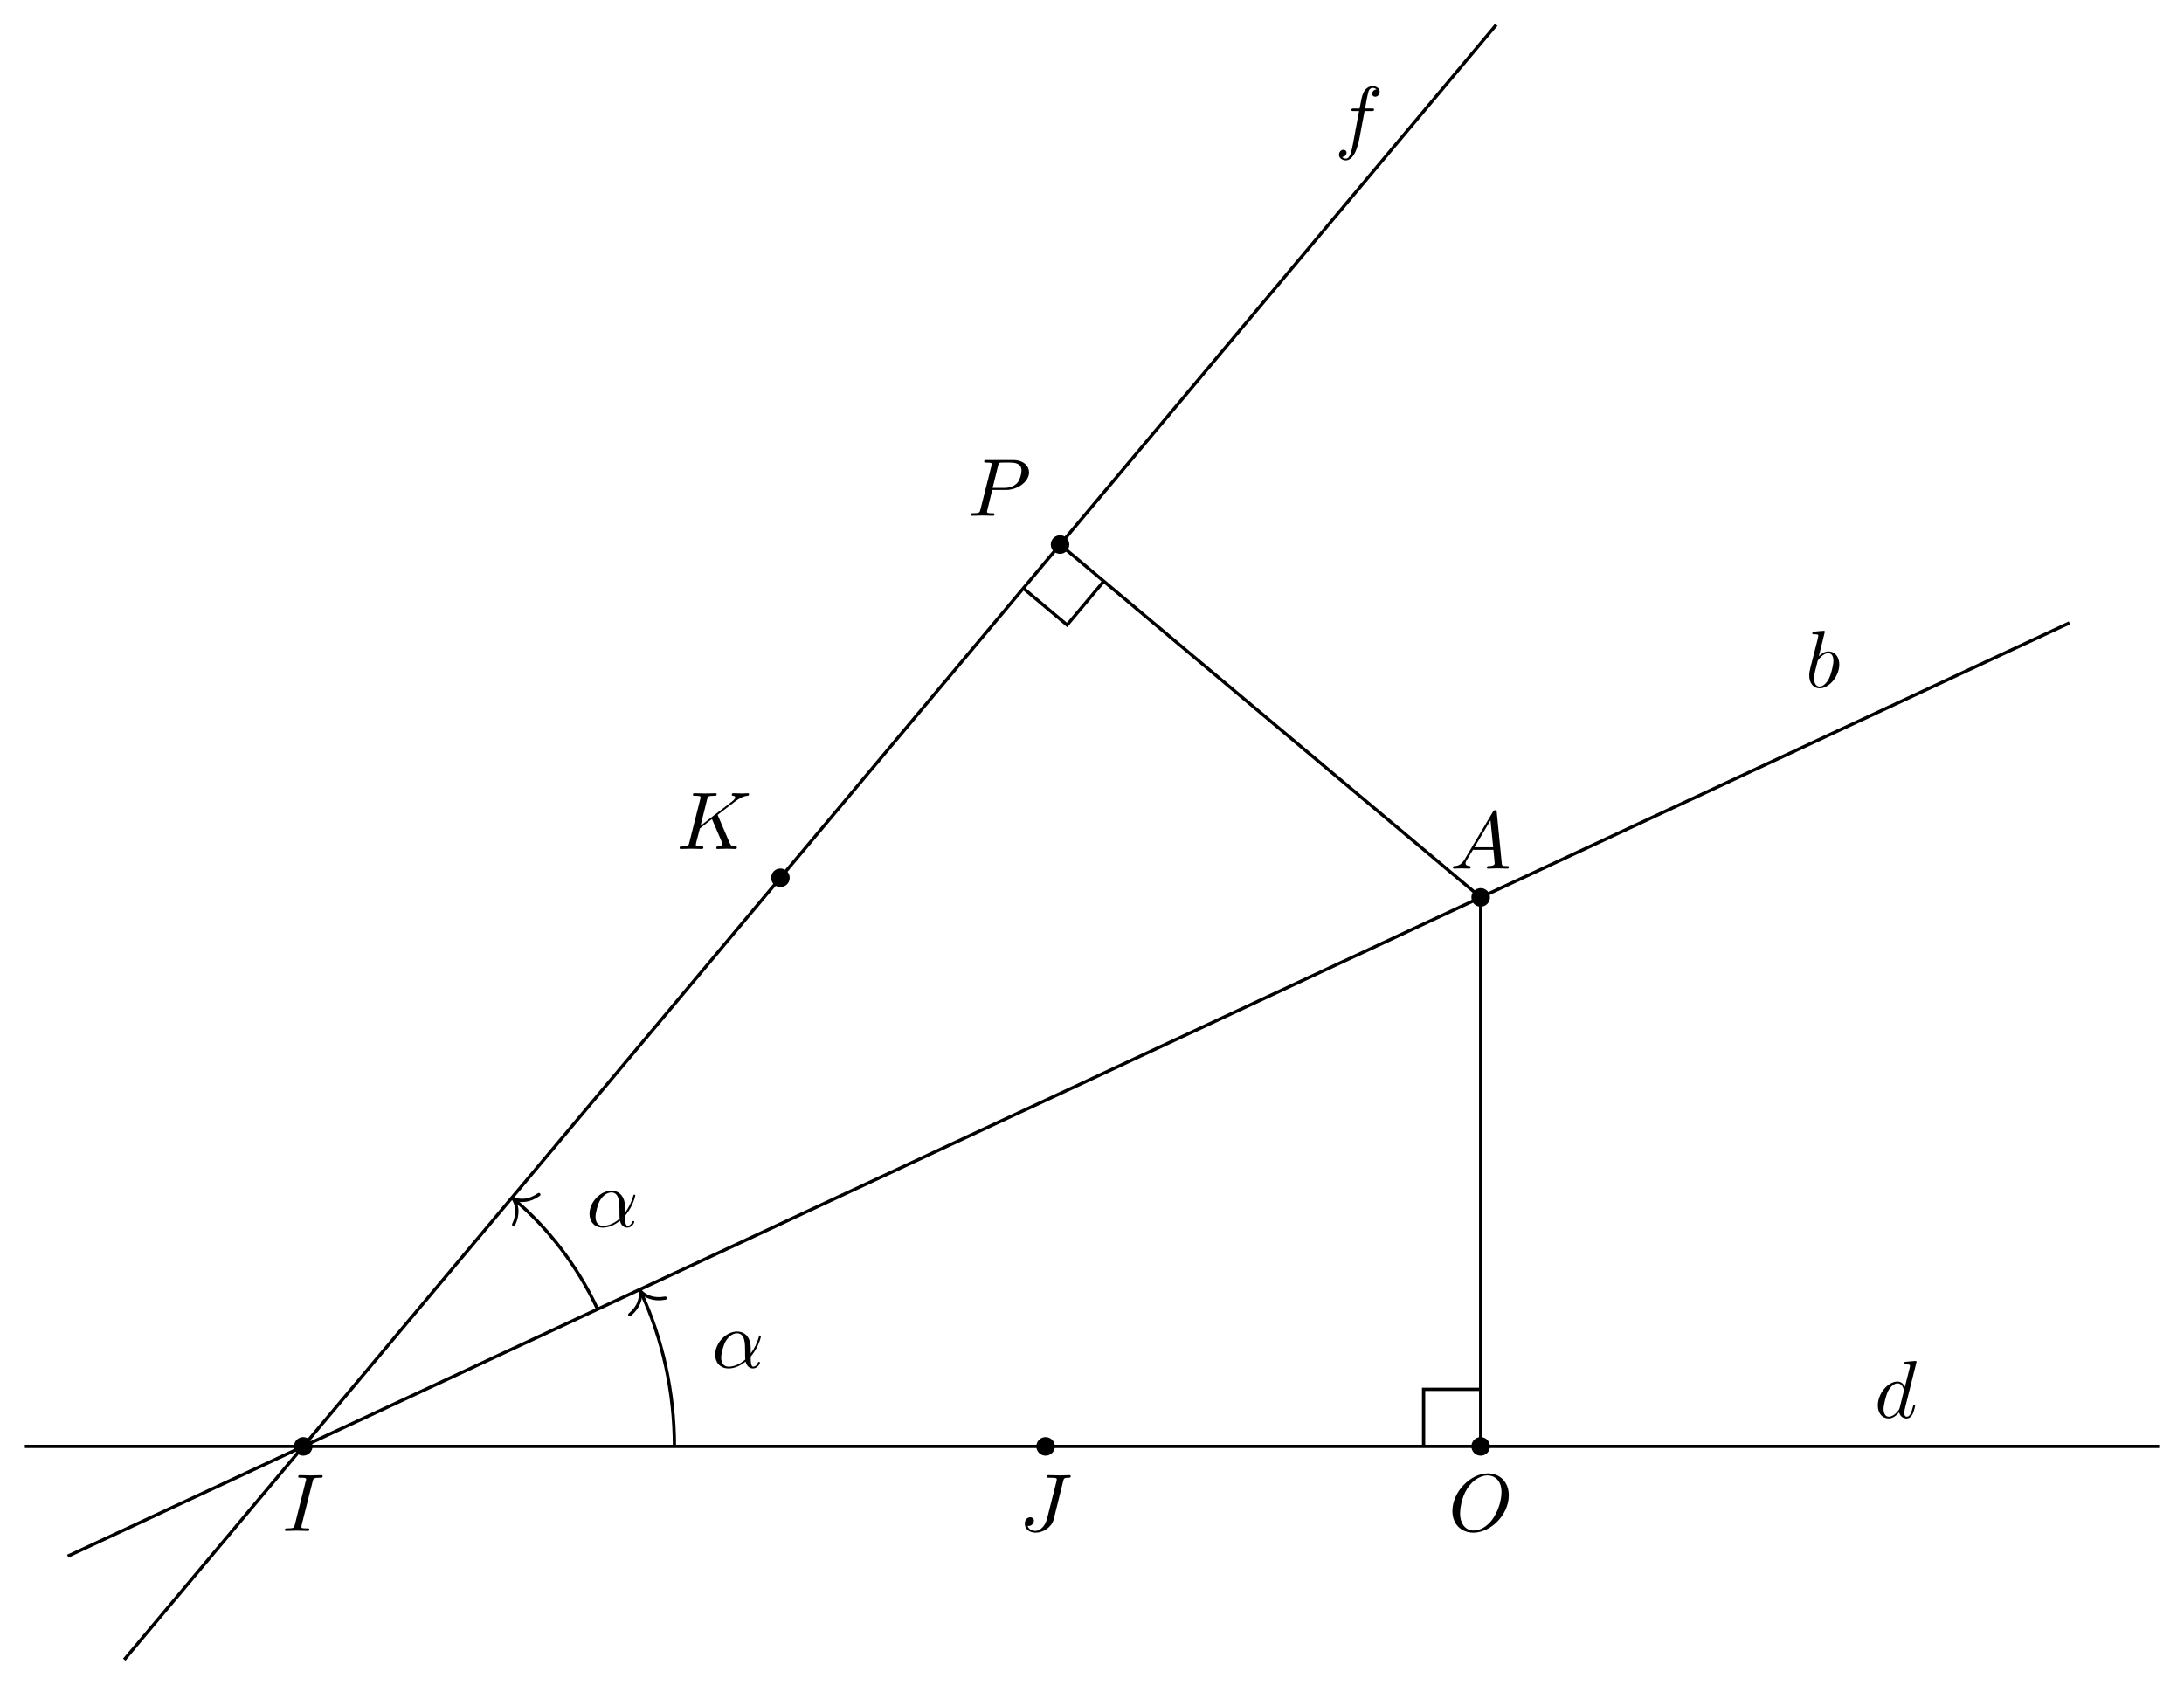
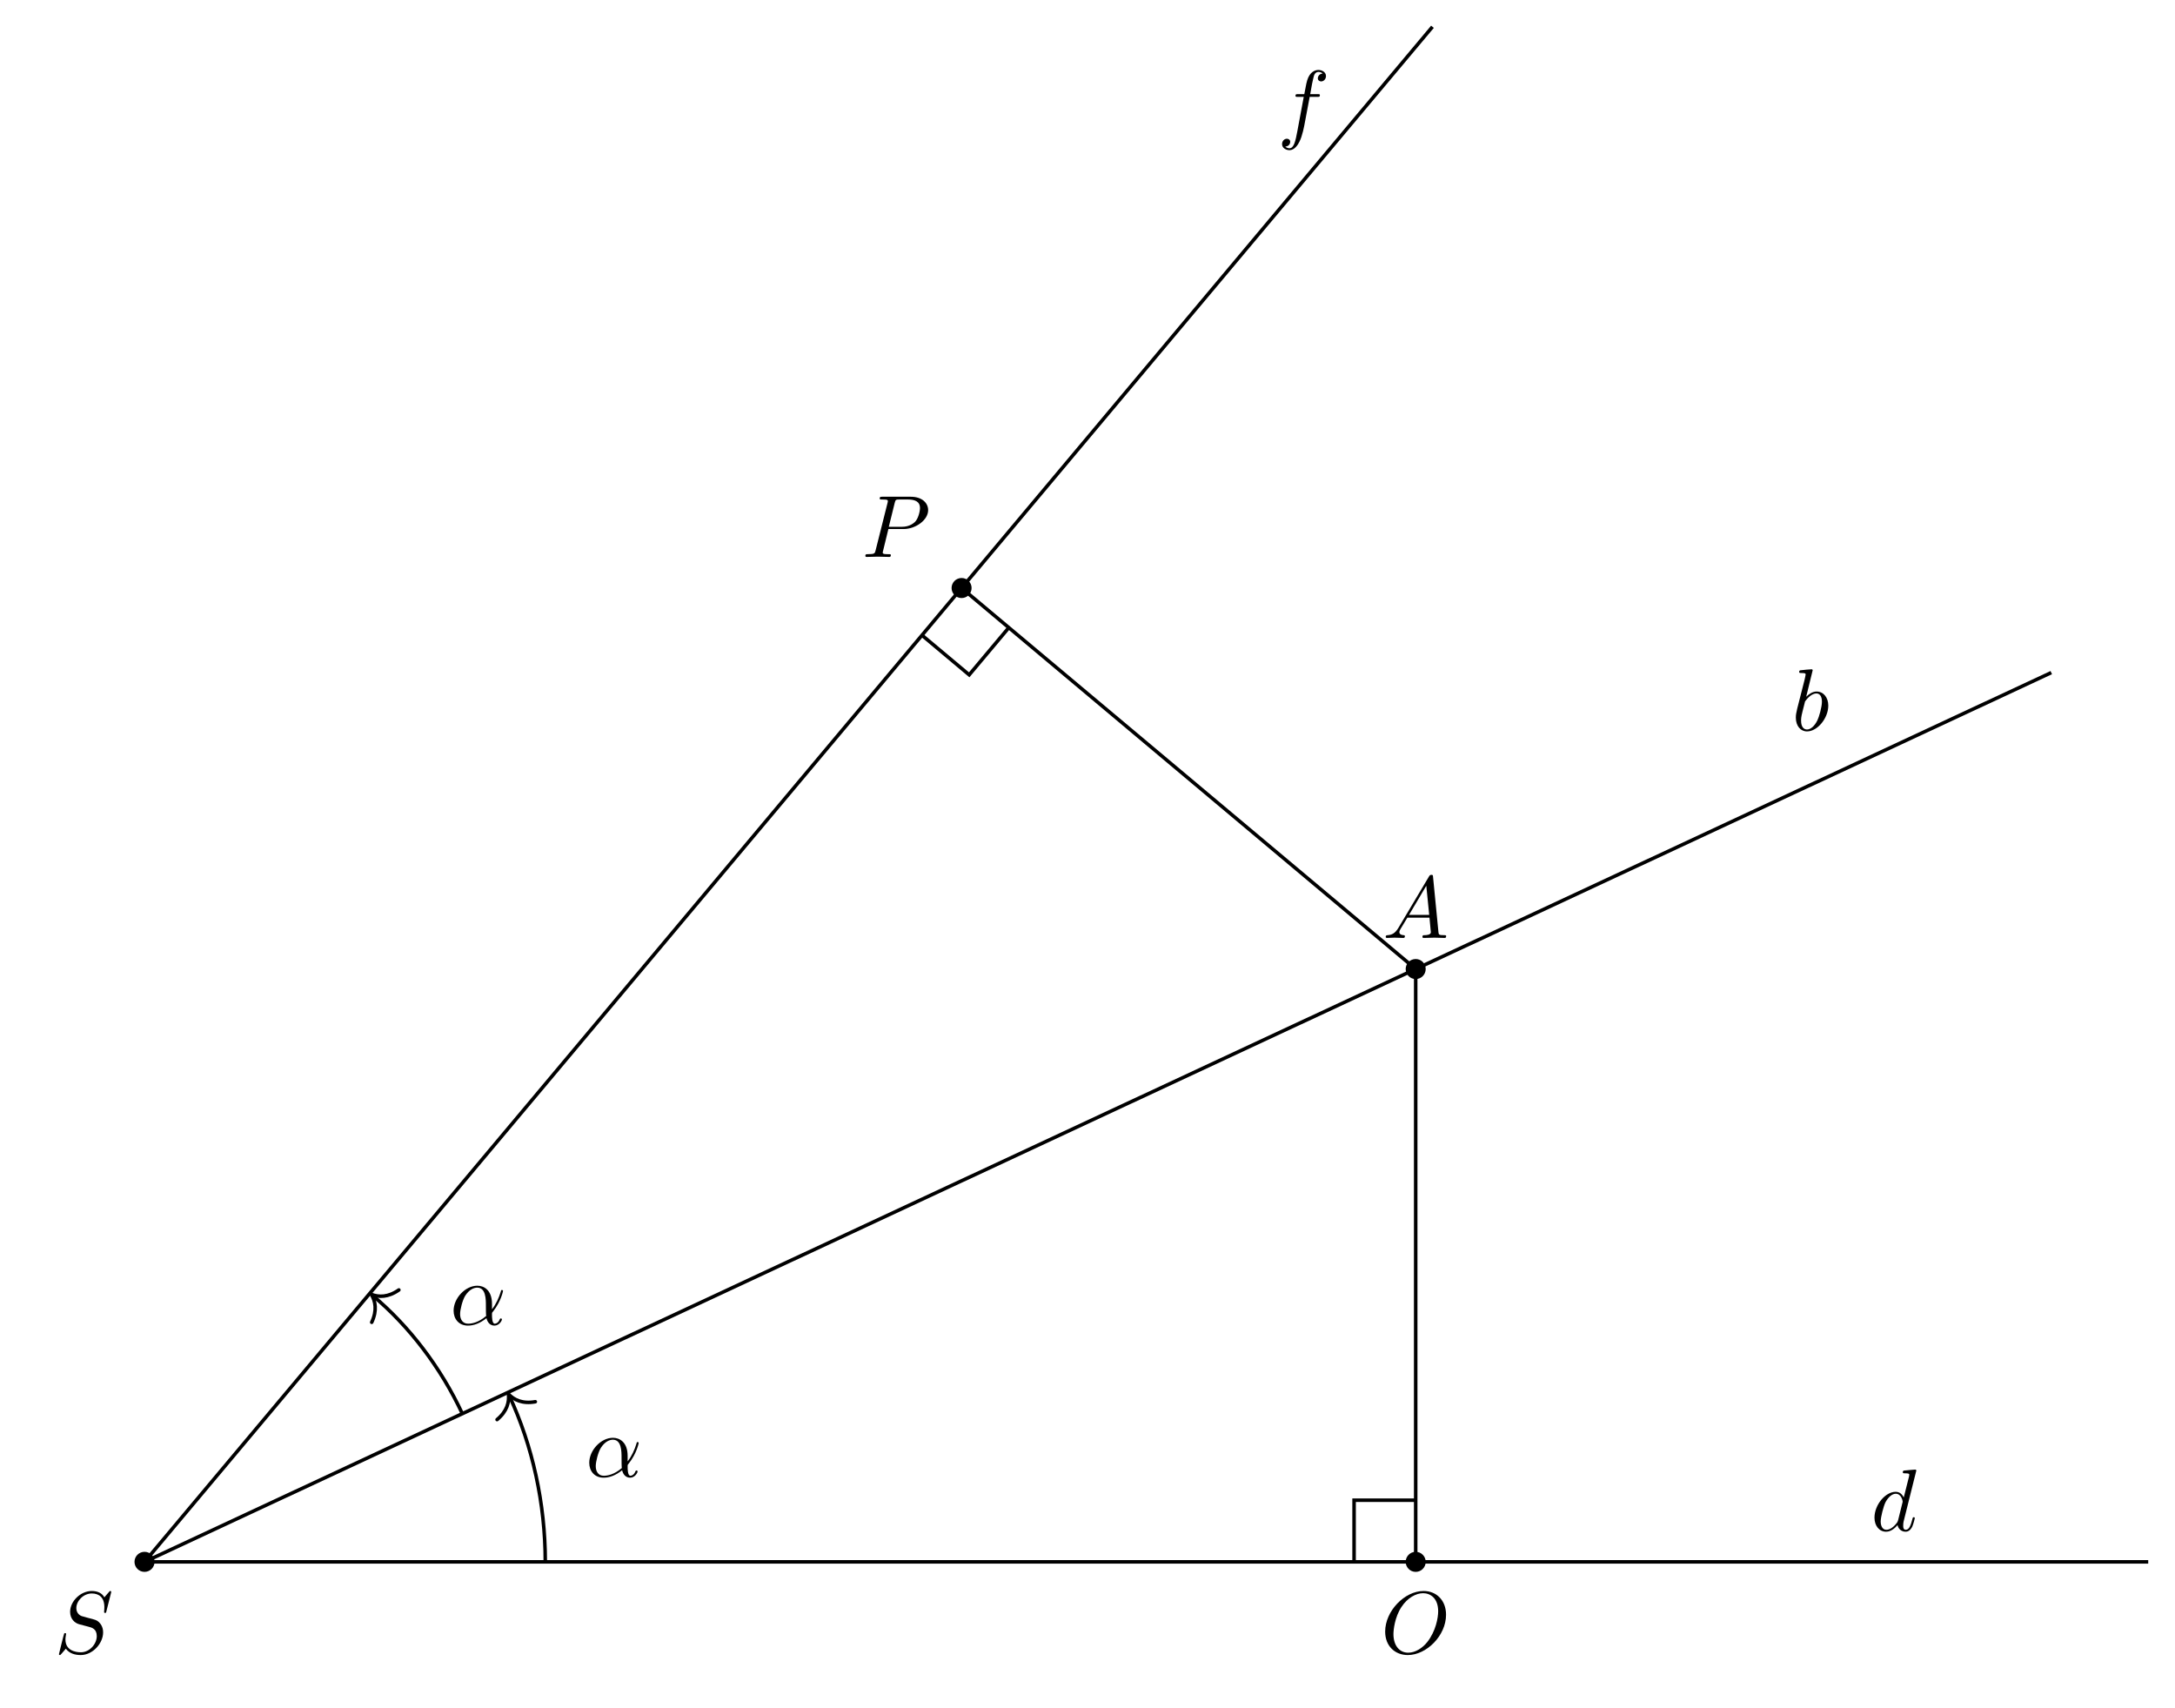
- <svg xmlns="http://www.w3.org/2000/svg" xmlns:xlink="http://www.w3.org/1999/xlink" width="266.855pt" height="205.84pt" viewBox="0 0 266.855 205.84">
+ <svg xmlns="http://www.w3.org/2000/svg" xmlns:xlink="http://www.w3.org/1999/xlink" width="246.164pt" height="193.232pt" viewBox="0 0 246.164 193.232">
  <defs>
    <g>
      <g id="glyph-0-0">
-         <path d="M 3.734 -6.047 C 3.812 -6.406 3.844 -6.5 4.641 -6.5 C 4.875 -6.5 4.953 -6.5 4.953 -6.688 C 4.953 -6.812 4.844 -6.812 4.812 -6.812 C 4.516 -6.812 3.781 -6.781 3.484 -6.781 C 3.188 -6.781 2.469 -6.812 2.156 -6.812 C 2.094 -6.812 1.969 -6.812 1.969 -6.609 C 1.969 -6.5 2.047 -6.5 2.25 -6.5 C 2.656 -6.5 2.938 -6.5 2.938 -6.312 C 2.938 -6.266 2.938 -6.234 2.906 -6.156 L 1.562 -0.781 C 1.469 -0.406 1.453 -0.312 0.656 -0.312 C 0.422 -0.312 0.344 -0.312 0.344 -0.109 C 0.344 0 0.453 0 0.484 0 C 0.781 0 1.5 -0.031 1.797 -0.031 C 2.094 -0.031 2.828 0 3.125 0 C 3.203 0 3.328 0 3.328 -0.188 C 3.328 -0.312 3.25 -0.312 3.031 -0.312 C 2.844 -0.312 2.797 -0.312 2.609 -0.328 C 2.391 -0.344 2.359 -0.391 2.359 -0.5 C 2.359 -0.578 2.375 -0.656 2.391 -0.734 Z M 3.734 -6.047 " />
+         <path d="M 6.438 -6.922 C 6.438 -6.953 6.406 -7.031 6.312 -7.031 C 6.266 -7.031 6.266 -7.016 6.141 -6.875 L 5.656 -6.312 C 5.406 -6.781 4.891 -7.031 4.234 -7.031 C 2.969 -7.031 1.781 -5.875 1.781 -4.672 C 1.781 -3.875 2.297 -3.406 2.812 -3.266 L 3.875 -2.984 C 4.25 -2.891 4.797 -2.734 4.797 -1.922 C 4.797 -1.031 3.984 -0.094 3 -0.094 C 2.359 -0.094 1.25 -0.312 1.25 -1.547 C 1.25 -1.781 1.312 -2.031 1.312 -2.078 C 1.328 -2.125 1.328 -2.141 1.328 -2.156 C 1.328 -2.25 1.266 -2.266 1.219 -2.266 C 1.172 -2.266 1.141 -2.25 1.109 -2.219 C 1.078 -2.188 0.516 0.094 0.516 0.125 C 0.516 0.172 0.562 0.219 0.625 0.219 C 0.672 0.219 0.688 0.203 0.812 0.062 L 1.297 -0.5 C 1.719 0.078 2.406 0.219 2.984 0.219 C 4.344 0.219 5.516 -1.109 5.516 -2.344 C 5.516 -3.031 5.172 -3.375 5.031 -3.516 C 4.797 -3.734 4.641 -3.781 3.766 -4 C 3.531 -4.062 3.188 -4.172 3.094 -4.188 C 2.828 -4.281 2.484 -4.562 2.484 -5.094 C 2.484 -5.906 3.281 -6.75 4.234 -6.75 C 5.047 -6.75 5.656 -6.312 5.656 -5.203 C 5.656 -4.891 5.625 -4.703 5.625 -4.641 C 5.625 -4.641 5.625 -4.547 5.734 -4.547 C 5.844 -4.547 5.859 -4.578 5.891 -4.75 Z M 6.438 -6.922 " />
      </g>
      <g id="glyph-0-1">
-         <path d="M 5.391 -6.078 C 5.469 -6.406 5.5 -6.5 6.047 -6.5 C 6.203 -6.5 6.312 -6.5 6.312 -6.688 C 6.312 -6.781 6.25 -6.812 6.172 -6.812 C 5.922 -6.812 5.312 -6.781 5.062 -6.781 C 4.734 -6.781 3.922 -6.812 3.594 -6.812 C 3.516 -6.812 3.391 -6.812 3.391 -6.609 C 3.391 -6.5 3.469 -6.5 3.734 -6.5 C 3.953 -6.5 4.062 -6.5 4.312 -6.484 C 4.547 -6.453 4.609 -6.422 4.609 -6.281 C 4.609 -6.219 4.594 -6.156 4.578 -6.078 L 3.422 -1.5 C 3.188 -0.531 2.516 0 2 0 C 1.734 0 1.203 -0.094 1.047 -0.625 C 1.078 -0.609 1.141 -0.609 1.172 -0.609 C 1.562 -0.609 1.812 -0.953 1.812 -1.25 C 1.812 -1.562 1.547 -1.672 1.375 -1.672 C 1.203 -1.672 0.703 -1.547 0.703 -0.875 C 0.703 -0.25 1.234 0.219 2.031 0.219 C 2.938 0.219 3.984 -0.438 4.234 -1.422 Z M 5.391 -6.078 " />
+         <path d="M 1.781 -1.141 C 1.391 -0.484 1 -0.344 0.562 -0.312 C 0.438 -0.297 0.344 -0.297 0.344 -0.109 C 0.344 -0.047 0.406 0 0.484 0 C 0.75 0 1.062 -0.031 1.328 -0.031 C 1.672 -0.031 2.016 0 2.328 0 C 2.391 0 2.516 0 2.516 -0.188 C 2.516 -0.297 2.438 -0.312 2.359 -0.312 C 2.141 -0.328 1.891 -0.406 1.891 -0.656 C 1.891 -0.781 1.953 -0.891 2.031 -1.031 L 2.797 -2.297 L 5.297 -2.297 C 5.312 -2.094 5.453 -0.734 5.453 -0.641 C 5.453 -0.344 4.938 -0.312 4.734 -0.312 C 4.594 -0.312 4.5 -0.312 4.5 -0.109 C 4.5 0 4.609 0 4.641 0 C 5.047 0 5.469 -0.031 5.875 -0.031 C 6.125 -0.031 6.766 0 7.016 0 C 7.062 0 7.188 0 7.188 -0.203 C 7.188 -0.312 7.094 -0.312 6.953 -0.312 C 6.344 -0.312 6.344 -0.375 6.312 -0.672 L 5.703 -6.891 C 5.688 -7.094 5.688 -7.141 5.516 -7.141 C 5.359 -7.141 5.312 -7.062 5.25 -6.969 Z M 2.984 -2.609 L 4.938 -5.906 L 5.266 -2.609 Z M 2.984 -2.609 " />
      </g>
      <g id="glyph-0-2">
-         <path d="M 5.078 -4.031 C 5.062 -4.062 5.031 -4.141 5.031 -4.172 C 5.031 -4.172 5.203 -4.312 5.312 -4.391 L 7.062 -5.734 C 8 -6.438 8.391 -6.469 8.688 -6.5 C 8.766 -6.516 8.859 -6.516 8.859 -6.703 C 8.859 -6.734 8.828 -6.812 8.75 -6.812 C 8.531 -6.812 8.281 -6.781 8.047 -6.781 C 7.688 -6.781 7.297 -6.812 6.938 -6.812 C 6.875 -6.812 6.75 -6.812 6.75 -6.609 C 6.75 -6.547 6.797 -6.516 6.875 -6.5 C 7.094 -6.484 7.172 -6.438 7.172 -6.297 C 7.172 -6.109 6.875 -5.875 6.812 -5.828 L 2.938 -2.844 L 3.734 -6.047 C 3.812 -6.406 3.844 -6.5 4.562 -6.5 C 4.812 -6.5 4.906 -6.5 4.906 -6.703 C 4.906 -6.781 4.828 -6.812 4.766 -6.812 C 4.484 -6.812 3.766 -6.781 3.484 -6.781 C 3.203 -6.781 2.5 -6.812 2.203 -6.812 C 2.141 -6.812 2 -6.812 2 -6.625 C 2 -6.5 2.094 -6.5 2.297 -6.5 C 2.422 -6.5 2.609 -6.484 2.719 -6.484 C 2.875 -6.453 2.938 -6.438 2.938 -6.312 C 2.938 -6.281 2.938 -6.25 2.906 -6.125 L 1.562 -0.781 C 1.469 -0.391 1.453 -0.312 0.656 -0.312 C 0.484 -0.312 0.375 -0.312 0.375 -0.125 C 0.375 0 0.5 0 0.531 0 C 0.812 0 1.516 -0.031 1.797 -0.031 C 2 -0.031 2.219 -0.016 2.438 -0.016 C 2.656 -0.016 2.875 0 3.078 0 C 3.156 0 3.281 0 3.281 -0.203 C 3.281 -0.312 3.188 -0.312 3 -0.312 C 2.625 -0.312 2.359 -0.312 2.359 -0.484 C 2.359 -0.562 2.406 -0.781 2.438 -0.922 C 2.578 -1.453 2.719 -1.969 2.844 -2.5 L 4.328 -3.656 L 5.484 -0.969 C 5.609 -0.703 5.609 -0.672 5.609 -0.625 C 5.609 -0.312 5.172 -0.312 5.078 -0.312 C 4.969 -0.312 4.859 -0.312 4.859 -0.109 C 4.859 0 4.984 0 5 0 C 5.406 0 5.828 -0.031 6.219 -0.031 C 6.438 -0.031 6.984 0 7.203 0 C 7.25 0 7.375 0 7.375 -0.203 C 7.375 -0.312 7.266 -0.312 7.172 -0.312 C 6.766 -0.312 6.641 -0.406 6.484 -0.75 Z M 5.078 -4.031 " />
+         <path d="M 7.375 -4.344 C 7.375 -5.953 6.312 -7.031 4.828 -7.031 C 2.688 -7.031 0.484 -4.766 0.484 -2.438 C 0.484 -0.781 1.609 0.219 3.047 0.219 C 5.156 0.219 7.375 -1.969 7.375 -4.344 Z M 3.094 -0.047 C 2.109 -0.047 1.422 -0.844 1.422 -2.156 C 1.422 -2.609 1.562 -4.062 2.328 -5.219 C 3.016 -6.266 3.984 -6.781 4.781 -6.781 C 5.594 -6.781 6.484 -6.219 6.484 -4.734 C 6.484 -4.016 6.219 -2.469 5.234 -1.234 C 4.75 -0.625 3.938 -0.047 3.094 -0.047 Z M 3.094 -0.047 " />
      </g>
      <g id="glyph-0-3">
-         <path d="M 1.781 -1.141 C 1.391 -0.484 1 -0.344 0.562 -0.312 C 0.438 -0.297 0.344 -0.297 0.344 -0.109 C 0.344 -0.047 0.406 0 0.484 0 C 0.75 0 1.062 -0.031 1.328 -0.031 C 1.672 -0.031 2.016 0 2.328 0 C 2.391 0 2.516 0 2.516 -0.188 C 2.516 -0.297 2.438 -0.312 2.359 -0.312 C 2.141 -0.328 1.891 -0.406 1.891 -0.656 C 1.891 -0.781 1.953 -0.891 2.031 -1.031 L 2.797 -2.297 L 5.297 -2.297 C 5.312 -2.094 5.453 -0.734 5.453 -0.641 C 5.453 -0.344 4.938 -0.312 4.734 -0.312 C 4.594 -0.312 4.5 -0.312 4.5 -0.109 C 4.5 0 4.609 0 4.641 0 C 5.047 0 5.469 -0.031 5.875 -0.031 C 6.125 -0.031 6.766 0 7.016 0 C 7.062 0 7.188 0 7.188 -0.203 C 7.188 -0.312 7.094 -0.312 6.953 -0.312 C 6.344 -0.312 6.344 -0.375 6.312 -0.672 L 5.703 -6.891 C 5.688 -7.094 5.688 -7.141 5.516 -7.141 C 5.359 -7.141 5.312 -7.062 5.25 -6.969 Z M 2.984 -2.609 L 4.938 -5.906 L 5.266 -2.609 Z M 2.984 -2.609 " />
+         <path d="M 3.016 -3.156 L 4.719 -3.156 C 6.125 -3.156 7.516 -4.188 7.516 -5.297 C 7.516 -6.078 6.859 -6.812 5.547 -6.812 L 2.328 -6.812 C 2.141 -6.812 2.031 -6.812 2.031 -6.625 C 2.031 -6.5 2.109 -6.5 2.312 -6.5 C 2.438 -6.5 2.625 -6.484 2.734 -6.484 C 2.906 -6.453 2.953 -6.438 2.953 -6.312 C 2.953 -6.281 2.953 -6.25 2.922 -6.125 L 1.578 -0.781 C 1.484 -0.391 1.469 -0.312 0.672 -0.312 C 0.516 -0.312 0.406 -0.312 0.406 -0.125 C 0.406 0 0.516 0 0.547 0 C 0.828 0 1.531 -0.031 1.812 -0.031 C 2.031 -0.031 2.25 -0.016 2.453 -0.016 C 2.672 -0.016 2.891 0 3.094 0 C 3.172 0 3.297 0 3.297 -0.203 C 3.297 -0.312 3.203 -0.312 3.016 -0.312 C 2.656 -0.312 2.375 -0.312 2.375 -0.484 C 2.375 -0.547 2.391 -0.594 2.406 -0.656 Z M 3.734 -6.125 C 3.828 -6.469 3.844 -6.5 4.281 -6.5 L 5.234 -6.5 C 6.062 -6.5 6.594 -6.234 6.594 -5.547 C 6.594 -5.156 6.391 -4.297 6 -3.938 C 5.5 -3.484 4.906 -3.406 4.469 -3.406 L 3.062 -3.406 Z M 3.734 -6.125 " />
      </g>
      <g id="glyph-0-4">
-         <path d="M 7.375 -4.344 C 7.375 -5.953 6.312 -7.031 4.828 -7.031 C 2.688 -7.031 0.484 -4.766 0.484 -2.438 C 0.484 -0.781 1.609 0.219 3.047 0.219 C 5.156 0.219 7.375 -1.969 7.375 -4.344 Z M 3.094 -0.047 C 2.109 -0.047 1.422 -0.844 1.422 -2.156 C 1.422 -2.609 1.562 -4.062 2.328 -5.219 C 3.016 -6.266 3.984 -6.781 4.781 -6.781 C 5.594 -6.781 6.484 -6.219 6.484 -4.734 C 6.484 -4.016 6.219 -2.469 5.234 -1.234 C 4.75 -0.625 3.938 -0.047 3.094 -0.047 Z M 3.094 -0.047 " />
+         <path d="M 5.141 -6.812 C 5.141 -6.812 5.141 -6.922 5.016 -6.922 C 4.859 -6.922 3.922 -6.828 3.75 -6.812 C 3.672 -6.797 3.609 -6.75 3.609 -6.625 C 3.609 -6.5 3.703 -6.5 3.844 -6.5 C 4.328 -6.5 4.344 -6.438 4.344 -6.328 L 4.312 -6.125 L 3.719 -3.766 C 3.531 -4.141 3.25 -4.406 2.797 -4.406 C 1.641 -4.406 0.406 -2.938 0.406 -1.484 C 0.406 -0.547 0.953 0.109 1.719 0.109 C 1.922 0.109 2.422 0.062 3.016 -0.641 C 3.094 -0.219 3.453 0.109 3.922 0.109 C 4.281 0.109 4.5 -0.125 4.672 -0.438 C 4.828 -0.797 4.969 -1.406 4.969 -1.422 C 4.969 -1.531 4.875 -1.531 4.844 -1.531 C 4.75 -1.531 4.734 -1.484 4.703 -1.344 C 4.531 -0.703 4.359 -0.109 3.953 -0.109 C 3.672 -0.109 3.656 -0.375 3.656 -0.562 C 3.656 -0.812 3.672 -0.875 3.703 -1.047 Z M 3.078 -1.188 C 3.016 -1 3.016 -0.984 2.875 -0.812 C 2.438 -0.266 2.031 -0.109 1.75 -0.109 C 1.25 -0.109 1.109 -0.656 1.109 -1.047 C 1.109 -1.547 1.422 -2.766 1.656 -3.234 C 1.969 -3.812 2.406 -4.188 2.812 -4.188 C 3.453 -4.188 3.594 -3.375 3.594 -3.312 C 3.594 -3.25 3.578 -3.188 3.562 -3.141 Z M 3.078 -1.188 " />
      </g>
      <g id="glyph-0-5">
-         <path d="M 3.016 -3.156 L 4.719 -3.156 C 6.125 -3.156 7.516 -4.188 7.516 -5.297 C 7.516 -6.078 6.859 -6.812 5.547 -6.812 L 2.328 -6.812 C 2.141 -6.812 2.031 -6.812 2.031 -6.625 C 2.031 -6.5 2.109 -6.5 2.312 -6.5 C 2.438 -6.5 2.625 -6.484 2.734 -6.484 C 2.906 -6.453 2.953 -6.438 2.953 -6.312 C 2.953 -6.281 2.953 -6.25 2.922 -6.125 L 1.578 -0.781 C 1.484 -0.391 1.469 -0.312 0.672 -0.312 C 0.516 -0.312 0.406 -0.312 0.406 -0.125 C 0.406 0 0.516 0 0.547 0 C 0.828 0 1.531 -0.031 1.812 -0.031 C 2.031 -0.031 2.25 -0.016 2.453 -0.016 C 2.672 -0.016 2.891 0 3.094 0 C 3.172 0 3.297 0 3.297 -0.203 C 3.297 -0.312 3.203 -0.312 3.016 -0.312 C 2.656 -0.312 2.375 -0.312 2.375 -0.484 C 2.375 -0.547 2.391 -0.594 2.406 -0.656 Z M 3.734 -6.125 C 3.828 -6.469 3.844 -6.5 4.281 -6.5 L 5.234 -6.5 C 6.062 -6.5 6.594 -6.234 6.594 -5.547 C 6.594 -5.156 6.391 -4.297 6 -3.938 C 5.5 -3.484 4.906 -3.406 4.469 -3.406 L 3.062 -3.406 Z M 3.734 -6.125 " />
+         <path d="M 3.656 -3.984 L 4.516 -3.984 C 4.719 -3.984 4.812 -3.984 4.812 -4.188 C 4.812 -4.297 4.719 -4.297 4.547 -4.297 L 3.719 -4.297 L 3.922 -5.438 C 3.969 -5.641 4.109 -6.344 4.172 -6.469 C 4.25 -6.656 4.422 -6.812 4.641 -6.812 C 4.672 -6.812 4.938 -6.812 5.125 -6.625 C 4.688 -6.594 4.578 -6.234 4.578 -6.094 C 4.578 -5.859 4.766 -5.734 4.953 -5.734 C 5.219 -5.734 5.5 -5.969 5.5 -6.344 C 5.5 -6.797 5.047 -7.031 4.641 -7.031 C 4.297 -7.031 3.672 -6.844 3.375 -5.859 C 3.312 -5.656 3.281 -5.547 3.047 -4.297 L 2.359 -4.297 C 2.156 -4.297 2.047 -4.297 2.047 -4.109 C 2.047 -3.984 2.141 -3.984 2.328 -3.984 L 2.984 -3.984 L 2.25 -0.047 C 2.062 0.922 1.891 1.828 1.375 1.828 C 1.328 1.828 1.094 1.828 0.891 1.641 C 1.359 1.609 1.453 1.25 1.453 1.109 C 1.453 0.875 1.266 0.75 1.078 0.75 C 0.812 0.75 0.531 0.984 0.531 1.359 C 0.531 1.797 0.969 2.047 1.375 2.047 C 1.922 2.047 2.328 1.453 2.5 1.078 C 2.828 0.453 3.047 -0.75 3.062 -0.828 Z M 3.656 -3.984 " />
      </g>
      <g id="glyph-0-6">
-         <path d="M 5.141 -6.812 C 5.141 -6.812 5.141 -6.922 5.016 -6.922 C 4.859 -6.922 3.922 -6.828 3.75 -6.812 C 3.672 -6.797 3.609 -6.75 3.609 -6.625 C 3.609 -6.5 3.703 -6.5 3.844 -6.5 C 4.328 -6.5 4.344 -6.438 4.344 -6.328 L 4.312 -6.125 L 3.719 -3.766 C 3.531 -4.141 3.25 -4.406 2.797 -4.406 C 1.641 -4.406 0.406 -2.938 0.406 -1.484 C 0.406 -0.547 0.953 0.109 1.719 0.109 C 1.922 0.109 2.422 0.062 3.016 -0.641 C 3.094 -0.219 3.453 0.109 3.922 0.109 C 4.281 0.109 4.5 -0.125 4.672 -0.438 C 4.828 -0.797 4.969 -1.406 4.969 -1.422 C 4.969 -1.531 4.875 -1.531 4.844 -1.531 C 4.75 -1.531 4.734 -1.484 4.703 -1.344 C 4.531 -0.703 4.359 -0.109 3.953 -0.109 C 3.672 -0.109 3.656 -0.375 3.656 -0.562 C 3.656 -0.812 3.672 -0.875 3.703 -1.047 Z M 3.078 -1.188 C 3.016 -1 3.016 -0.984 2.875 -0.812 C 2.438 -0.266 2.031 -0.109 1.75 -0.109 C 1.25 -0.109 1.109 -0.656 1.109 -1.047 C 1.109 -1.547 1.422 -2.766 1.656 -3.234 C 1.969 -3.812 2.406 -4.188 2.812 -4.188 C 3.453 -4.188 3.594 -3.375 3.594 -3.312 C 3.594 -3.25 3.578 -3.188 3.562 -3.141 Z M 3.078 -1.188 " />
+         <path d="M 2.375 -6.812 C 2.375 -6.812 2.375 -6.922 2.25 -6.922 C 2.031 -6.922 1.297 -6.844 1.031 -6.812 C 0.953 -6.812 0.844 -6.797 0.844 -6.625 C 0.844 -6.5 0.938 -6.5 1.094 -6.5 C 1.562 -6.5 1.578 -6.438 1.578 -6.328 C 1.578 -6.266 1.5 -5.922 1.453 -5.719 L 0.625 -2.469 C 0.516 -1.969 0.469 -1.797 0.469 -1.453 C 0.469 -0.516 1 0.109 1.734 0.109 C 2.906 0.109 4.141 -1.375 4.141 -2.812 C 4.141 -3.719 3.609 -4.406 2.812 -4.406 C 2.359 -4.406 1.938 -4.109 1.641 -3.812 Z M 1.453 -3.047 C 1.5 -3.266 1.5 -3.281 1.594 -3.391 C 2.078 -4.031 2.531 -4.188 2.797 -4.188 C 3.156 -4.188 3.422 -3.891 3.422 -3.25 C 3.422 -2.656 3.094 -1.516 2.906 -1.141 C 2.578 -0.469 2.125 -0.109 1.734 -0.109 C 1.391 -0.109 1.062 -0.375 1.062 -1.109 C 1.062 -1.312 1.062 -1.5 1.219 -2.125 Z M 1.453 -3.047 " />
      </g>
      <g id="glyph-0-7">
-         <path d="M 3.656 -3.984 L 4.516 -3.984 C 4.719 -3.984 4.812 -3.984 4.812 -4.188 C 4.812 -4.297 4.719 -4.297 4.547 -4.297 L 3.719 -4.297 L 3.922 -5.438 C 3.969 -5.641 4.109 -6.344 4.172 -6.469 C 4.25 -6.656 4.422 -6.812 4.641 -6.812 C 4.672 -6.812 4.938 -6.812 5.125 -6.625 C 4.688 -6.594 4.578 -6.234 4.578 -6.094 C 4.578 -5.859 4.766 -5.734 4.953 -5.734 C 5.219 -5.734 5.5 -5.969 5.5 -6.344 C 5.5 -6.797 5.047 -7.031 4.641 -7.031 C 4.297 -7.031 3.672 -6.844 3.375 -5.859 C 3.312 -5.656 3.281 -5.547 3.047 -4.297 L 2.359 -4.297 C 2.156 -4.297 2.047 -4.297 2.047 -4.109 C 2.047 -3.984 2.141 -3.984 2.328 -3.984 L 2.984 -3.984 L 2.25 -0.047 C 2.062 0.922 1.891 1.828 1.375 1.828 C 1.328 1.828 1.094 1.828 0.891 1.641 C 1.359 1.609 1.453 1.25 1.453 1.109 C 1.453 0.875 1.266 0.75 1.078 0.75 C 0.812 0.75 0.531 0.984 0.531 1.359 C 0.531 1.797 0.969 2.047 1.375 2.047 C 1.922 2.047 2.328 1.453 2.5 1.078 C 2.828 0.453 3.047 -0.75 3.062 -0.828 Z M 3.656 -3.984 " />
-       </g>
-       <g id="glyph-0-8">
-         <path d="M 2.375 -6.812 C 2.375 -6.812 2.375 -6.922 2.25 -6.922 C 2.031 -6.922 1.297 -6.844 1.031 -6.812 C 0.953 -6.812 0.844 -6.797 0.844 -6.625 C 0.844 -6.5 0.938 -6.5 1.094 -6.5 C 1.562 -6.5 1.578 -6.438 1.578 -6.328 C 1.578 -6.266 1.5 -5.922 1.453 -5.719 L 0.625 -2.469 C 0.516 -1.969 0.469 -1.797 0.469 -1.453 C 0.469 -0.516 1 0.109 1.734 0.109 C 2.906 0.109 4.141 -1.375 4.141 -2.812 C 4.141 -3.719 3.609 -4.406 2.812 -4.406 C 2.359 -4.406 1.938 -4.109 1.641 -3.812 Z M 1.453 -3.047 C 1.5 -3.266 1.5 -3.281 1.594 -3.391 C 2.078 -4.031 2.531 -4.188 2.797 -4.188 C 3.156 -4.188 3.422 -3.891 3.422 -3.25 C 3.422 -2.656 3.094 -1.516 2.906 -1.141 C 2.578 -0.469 2.125 -0.109 1.734 -0.109 C 1.391 -0.109 1.062 -0.375 1.062 -1.109 C 1.062 -1.312 1.062 -1.5 1.219 -2.125 Z M 1.453 -3.047 " />
-       </g>
-       <g id="glyph-0-9">
        <path d="M 4.75 -2.359 C 4.75 -3.922 3.828 -4.406 3.094 -4.406 C 1.719 -4.406 0.406 -2.984 0.406 -1.578 C 0.406 -0.641 1 0.109 2.031 0.109 C 2.656 0.109 3.375 -0.125 4.125 -0.734 C 4.25 -0.203 4.578 0.109 5.031 0.109 C 5.562 0.109 5.875 -0.438 5.875 -0.594 C 5.875 -0.672 5.812 -0.703 5.75 -0.703 C 5.688 -0.703 5.656 -0.672 5.625 -0.594 C 5.438 -0.109 5.078 -0.109 5.062 -0.109 C 4.75 -0.109 4.75 -0.891 4.75 -1.125 C 4.75 -1.328 4.75 -1.359 4.859 -1.469 C 5.797 -2.656 6 -3.812 6 -3.812 C 6 -3.844 5.984 -3.922 5.875 -3.922 C 5.781 -3.922 5.781 -3.891 5.734 -3.703 C 5.547 -3.078 5.219 -2.328 4.75 -1.734 Z M 4.094 -0.984 C 3.203 -0.219 2.438 -0.109 2.047 -0.109 C 1.453 -0.109 1.141 -0.562 1.141 -1.203 C 1.141 -1.688 1.406 -2.766 1.719 -3.266 C 2.188 -4 2.734 -4.188 3.078 -4.188 C 4.062 -4.188 4.062 -2.875 4.062 -2.109 C 4.062 -1.734 4.062 -1.156 4.094 -0.984 Z M 4.094 -0.984 " />
      </g>
    </g>
-     <clipPath id="clip-0">
-       <path clip-rule="nonzero" d="M 9 0 L 189 0 L 189 205.84 L 9 205.84 Z M 9 0 " />
-     </clipPath>
  </defs>
-   <path fill-rule="nonzero" fill="rgb(0%, 0%, 0%)" fill-opacity="1" d="M 38.184 176.75 C 38.184 176.121 37.676 175.613 37.051 175.613 C 36.422 175.613 35.918 176.121 35.918 176.75 C 35.918 177.375 36.422 177.883 37.051 177.883 C 37.676 177.883 38.184 177.375 38.184 176.75 Z M 38.184 176.75 " />
-   <path fill-rule="nonzero" fill="rgb(0%, 0%, 0%)" fill-opacity="1" d="M 128.891 176.75 C 128.891 176.121 128.383 175.613 127.758 175.613 C 127.133 175.613 126.625 176.121 126.625 176.75 C 126.625 177.375 127.133 177.883 127.758 177.883 C 128.383 177.883 128.891 177.375 128.891 176.75 Z M 128.891 176.75 " />
-   <path fill-rule="nonzero" fill="rgb(0%, 0%, 0%)" fill-opacity="1" d="M 96.492 107.262 C 96.492 106.637 95.984 106.129 95.355 106.129 C 94.73 106.129 94.223 106.637 94.223 107.262 C 94.223 107.891 94.73 108.398 95.355 108.398 C 95.984 108.398 96.492 107.891 96.492 107.262 Z M 96.492 107.262 " />
-   <path fill-rule="nonzero" fill="rgb(0%, 0%, 0%)" fill-opacity="1" d="M 182.055 109.66 C 182.055 109.035 181.547 108.527 180.918 108.527 C 180.293 108.527 179.785 109.035 179.785 109.66 C 179.785 110.289 180.293 110.797 180.918 110.797 C 181.547 110.797 182.055 110.289 182.055 109.66 Z M 182.055 109.66 " />
-   <path fill-rule="nonzero" fill="rgb(0%, 0%, 0%)" fill-opacity="1" d="M 182.055 176.75 C 182.055 176.121 181.547 175.613 180.918 175.613 C 180.293 175.613 179.785 176.121 179.785 176.75 C 179.785 177.375 180.293 177.883 180.918 177.883 C 181.547 177.883 182.055 177.375 182.055 176.75 Z M 182.055 176.75 " />
-   <path fill-rule="nonzero" fill="rgb(0%, 0%, 0%)" fill-opacity="1" d="M 130.656 66.547 C 130.656 65.918 130.148 65.41 129.523 65.41 C 128.895 65.41 128.391 65.918 128.391 66.547 C 128.391 67.172 128.895 67.68 129.523 67.68 C 130.148 67.68 130.656 67.172 130.656 66.547 Z M 130.656 66.547 " />
-   <path fill="none" stroke-width="0.399" stroke-linecap="butt" stroke-linejoin="miter" stroke="rgb(0%, 0%, 0%)" stroke-opacity="1" stroke-miterlimit="10" d="M -34.015 -0.001 L 226.774 -0.001 " transform="matrix(1, 0, 0, -1, 37.05, 176.749)" />
-   <g clip-path="url(#clip-0)">
-     <path fill="none" stroke-width="0.399" stroke-linecap="butt" stroke-linejoin="miter" stroke="rgb(0%, 0%, 0%)" stroke-opacity="1" stroke-miterlimit="10" d="M -21.866 -26.056 L 145.77 173.718 " transform="matrix(1, 0, 0, -1, 37.05, 176.749)" />
-   </g>
-   <path fill="none" stroke-width="0.399" stroke-linecap="butt" stroke-linejoin="miter" stroke="rgb(0%, 0%, 0%)" stroke-opacity="1" stroke-miterlimit="10" d="M -28.773 -13.419 L 215.805 100.632 " transform="matrix(1, 0, 0, -1, 37.05, 176.749)" />
-   <path fill="none" stroke-width="0.399" stroke-linecap="butt" stroke-linejoin="miter" stroke="rgb(0%, 0%, 0%)" stroke-opacity="1" stroke-miterlimit="10" d="M 143.868 67.089 L 143.868 -0.001 " transform="matrix(1, 0, 0, -1, 37.05, 176.749)" />
-   <path fill="none" stroke-width="0.399" stroke-linecap="butt" stroke-linejoin="miter" stroke="rgb(0%, 0%, 0%)" stroke-opacity="1" stroke-miterlimit="10" d="M 143.868 67.089 L 92.473 110.202 " transform="matrix(1, 0, 0, -1, 37.05, 176.749)" />
+   <path fill-rule="nonzero" fill="rgb(0%, 0%, 0%)" fill-opacity="1" d="M 17.492 176.75 C 17.492 176.121 16.984 175.613 16.359 175.613 C 15.73 175.613 15.223 176.121 15.223 176.75 C 15.223 177.375 15.73 177.883 16.359 177.883 C 16.984 177.883 17.492 177.375 17.492 176.75 Z M 17.492 176.75 " />
+   <path fill-rule="nonzero" fill="rgb(0%, 0%, 0%)" fill-opacity="1" d="M 161.359 109.66 C 161.359 109.035 160.852 108.527 160.227 108.527 C 159.602 108.527 159.094 109.035 159.094 109.66 C 159.094 110.289 159.602 110.797 160.227 110.797 C 160.852 110.797 161.359 110.289 161.359 109.66 Z M 161.359 109.66 " />
+   <path fill-rule="nonzero" fill="rgb(0%, 0%, 0%)" fill-opacity="1" d="M 161.359 176.75 C 161.359 176.121 160.852 175.613 160.227 175.613 C 159.602 175.613 159.094 176.121 159.094 176.75 C 159.094 177.375 159.602 177.883 160.227 177.883 C 160.852 177.883 161.359 177.375 161.359 176.75 Z M 161.359 176.75 " />
+   <path fill-rule="nonzero" fill="rgb(0%, 0%, 0%)" fill-opacity="1" d="M 109.965 66.543 C 109.965 65.918 109.457 65.41 108.832 65.41 C 108.207 65.41 107.699 65.918 107.699 66.543 C 107.699 67.172 108.207 67.68 108.832 67.68 C 109.457 67.68 109.965 67.172 109.965 66.543 Z M 109.965 66.543 " />
+   <path fill="none" stroke-width="0.399" stroke-linecap="butt" stroke-linejoin="miter" stroke="rgb(0%, 0%, 0%)" stroke-opacity="1" stroke-miterlimit="10" d="M 0.001 -0.001 L 226.775 -0.001 " transform="matrix(1, 0, 0, -1, 16.358, 176.749)" />
+   <path fill="none" stroke-width="0.399" stroke-linecap="butt" stroke-linejoin="miter" stroke="rgb(0%, 0%, 0%)" stroke-opacity="1" stroke-miterlimit="10" d="M 0.001 -0.001 L 145.767 173.718 " transform="matrix(1, 0, 0, -1, 16.358, 176.749)" />
+   <path fill="none" stroke-width="0.399" stroke-linecap="butt" stroke-linejoin="miter" stroke="rgb(0%, 0%, 0%)" stroke-opacity="1" stroke-miterlimit="10" d="M 0.001 -0.001 L 215.802 100.632 " transform="matrix(1, 0, 0, -1, 16.358, 176.749)" />
+   <path fill="none" stroke-width="0.399" stroke-linecap="butt" stroke-linejoin="miter" stroke="rgb(0%, 0%, 0%)" stroke-opacity="1" stroke-miterlimit="10" d="M 143.869 67.089 L 143.869 -0.001 " transform="matrix(1, 0, 0, -1, 16.358, 176.749)" />
+   <path fill="none" stroke-width="0.399" stroke-linecap="butt" stroke-linejoin="miter" stroke="rgb(0%, 0%, 0%)" stroke-opacity="1" stroke-miterlimit="10" d="M 143.869 67.089 L 92.474 110.206 " transform="matrix(1, 0, 0, -1, 16.358, 176.749)" />
  <g fill="rgb(0%, 0%, 0%)" fill-opacity="1">
-     <use xlink:href="#glyph-0-0" x="34.469" y="187.077" />
+     <use xlink:href="#glyph-0-0" x="6.155" y="187.077" />
  </g>
  <g fill="rgb(0%, 0%, 0%)" fill-opacity="1">
-     <use xlink:href="#glyph-0-1" x="124.515" y="187.077" />
+     <use xlink:href="#glyph-0-1" x="156.489" y="106.143" />
  </g>
  <g fill="rgb(0%, 0%, 0%)" fill-opacity="1">
-     <use xlink:href="#glyph-0-2" x="82.662" y="103.744" />
+     <use xlink:href="#glyph-0-2" x="156.287" y="187.077" />
  </g>
  <g fill="rgb(0%, 0%, 0%)" fill-opacity="1">
-     <use xlink:href="#glyph-0-3" x="177.181" y="106.143" />
+     <use xlink:href="#glyph-0-3" x="97.531" y="63.026" />
  </g>
  <g fill="rgb(0%, 0%, 0%)" fill-opacity="1">
-     <use xlink:href="#glyph-0-4" x="176.979" y="187.077" />
+     <use xlink:href="#glyph-0-4" x="211.746" y="173.229" />
  </g>
  <g fill="rgb(0%, 0%, 0%)" fill-opacity="1">
-     <use xlink:href="#glyph-0-5" x="118.221" y="63.027" />
+     <use xlink:href="#glyph-0-5" x="144.572" y="14.949" />
  </g>
  <g fill="rgb(0%, 0%, 0%)" fill-opacity="1">
-     <use xlink:href="#glyph-0-6" x="229.036" y="173.229" />
+     <use xlink:href="#glyph-0-6" x="202.782" y="82.663" />
  </g>
+   <path fill="none" stroke-width="0.399" stroke-linecap="butt" stroke-linejoin="miter" stroke="rgb(0%, 0%, 0%)" stroke-opacity="1" stroke-miterlimit="10" d="M 45.357 -0.001 C 45.357 6.62 43.904 13.167 41.275 18.808 " transform="matrix(1, 0, 0, -1, 16.358, 176.749)" />
+   <path fill="none" stroke-width="0.399" stroke-linecap="round" stroke-linejoin="round" stroke="rgb(0%, 0%, 0%)" stroke-opacity="1" stroke-miterlimit="10" d="M -2.074 2.39 C -1.695 0.959 -0.851 0.281 0.001 0 C -0.85 -0.28 -1.695 -0.955 -2.071 -2.391 " transform="matrix(-0.4226, -0.9063, -0.9063, 0.4226, 57.54732, 157.7622)" />
  <g fill="rgb(0%, 0%, 0%)" fill-opacity="1">
-     <use xlink:href="#glyph-0-7" x="163.077" y="17.555" />
+     <use xlink:href="#glyph-0-7" x="66.285" y="167.115" />
  </g>
+   <path fill="none" stroke-width="0.399" stroke-linecap="butt" stroke-linejoin="miter" stroke="rgb(0%, 0%, 0%)" stroke-opacity="1" stroke-miterlimit="10" d="M 35.966 16.772 C 33.517 22.022 29.947 26.675 25.814 30.144 " transform="matrix(1, 0, 0, -1, 16.358, 176.749)" />
+   <path fill="none" stroke-width="0.399" stroke-linecap="round" stroke-linejoin="round" stroke="rgb(0%, 0%, 0%)" stroke-opacity="1" stroke-miterlimit="10" d="M -2.072 2.391 C -1.693 0.954 -0.851 0.279 0 -0.001 C -0.85 -0.281 -1.691 -0.956 -2.072 -2.392 " transform="matrix(-0.76604, -0.64279, -0.64279, 0.76604, 42.01944, 146.4772)" />
  <g fill="rgb(0%, 0%, 0%)" fill-opacity="1">
-     <use xlink:href="#glyph-0-8" x="220.596" y="84.005" />
+     <use xlink:href="#glyph-0-7" x="50.932" y="149.905" />
  </g>
-   <path fill="none" stroke-width="0.399" stroke-linecap="butt" stroke-linejoin="miter" stroke="rgb(0%, 0%, 0%)" stroke-opacity="1" stroke-miterlimit="10" d="M 45.356 -0.001 C 45.356 6.62 43.903 13.167 41.274 18.808 " transform="matrix(1, 0, 0, -1, 37.05, 176.749)" />
-   <path fill="none" stroke-width="0.399" stroke-linecap="round" stroke-linejoin="round" stroke="rgb(0%, 0%, 0%)" stroke-opacity="1" stroke-miterlimit="10" d="M -2.074 2.391 C -1.696 0.956 -0.853 0.278 0.001 0.001 C -0.85 -0.279 -1.694 -0.954 -2.071 -2.391 " transform="matrix(-0.4226, -0.9063, -0.9063, 0.4226, 78.23932, 157.7622)" />
-   <g fill="rgb(0%, 0%, 0%)" fill-opacity="1">
-     <use xlink:href="#glyph-0-9" x="86.977" y="167.115" />
-   </g>
-   <path fill="none" stroke-width="0.399" stroke-linecap="butt" stroke-linejoin="miter" stroke="rgb(0%, 0%, 0%)" stroke-opacity="1" stroke-miterlimit="10" d="M 35.966 16.772 C 33.52 22.022 29.946 26.675 25.813 30.144 " transform="matrix(1, 0, 0, -1, 37.05, 176.749)" />
-   <path fill="none" stroke-width="0.399" stroke-linecap="round" stroke-linejoin="round" stroke="rgb(0%, 0%, 0%)" stroke-opacity="1" stroke-miterlimit="10" d="M -2.072 2.391 C -1.693 0.955 -0.851 0.28 0.001 -0 C -0.85 -0.281 -1.694 -0.958 -2.072 -2.392 " transform="matrix(-0.76604, -0.64279, -0.64279, 0.76604, 62.71144, 146.4772)" />
-   <g fill="rgb(0%, 0%, 0%)" fill-opacity="1">
-     <use xlink:href="#glyph-0-9" x="71.624" y="149.905" />
-   </g>
-   <path fill="none" stroke-width="0.399" stroke-linecap="butt" stroke-linejoin="miter" stroke="rgb(0%, 0%, 0%)" stroke-opacity="1" stroke-miterlimit="10" d="M 136.895 -0.001 L 136.895 6.976 L 143.868 6.976 " transform="matrix(1, 0, 0, -1, 37.05, 176.749)" />
-   <path fill="none" stroke-width="0.399" stroke-linecap="butt" stroke-linejoin="miter" stroke="rgb(0%, 0%, 0%)" stroke-opacity="1" stroke-miterlimit="10" d="M 87.989 104.862 L 93.333 100.378 L 97.817 105.722 " transform="matrix(1, 0, 0, -1, 37.05, 176.749)" />
+   <path fill="none" stroke-width="0.399" stroke-linecap="butt" stroke-linejoin="miter" stroke="rgb(0%, 0%, 0%)" stroke-opacity="1" stroke-miterlimit="10" d="M 136.896 -0.001 L 136.896 6.976 L 143.869 6.976 " transform="matrix(1, 0, 0, -1, 16.358, 176.749)" />
+   <path fill="none" stroke-width="0.399" stroke-linecap="butt" stroke-linejoin="miter" stroke="rgb(0%, 0%, 0%)" stroke-opacity="1" stroke-miterlimit="10" d="M 87.99 104.862 L 93.333 100.382 L 97.818 105.722 " transform="matrix(1, 0, 0, -1, 16.358, 176.749)" />
</svg>
